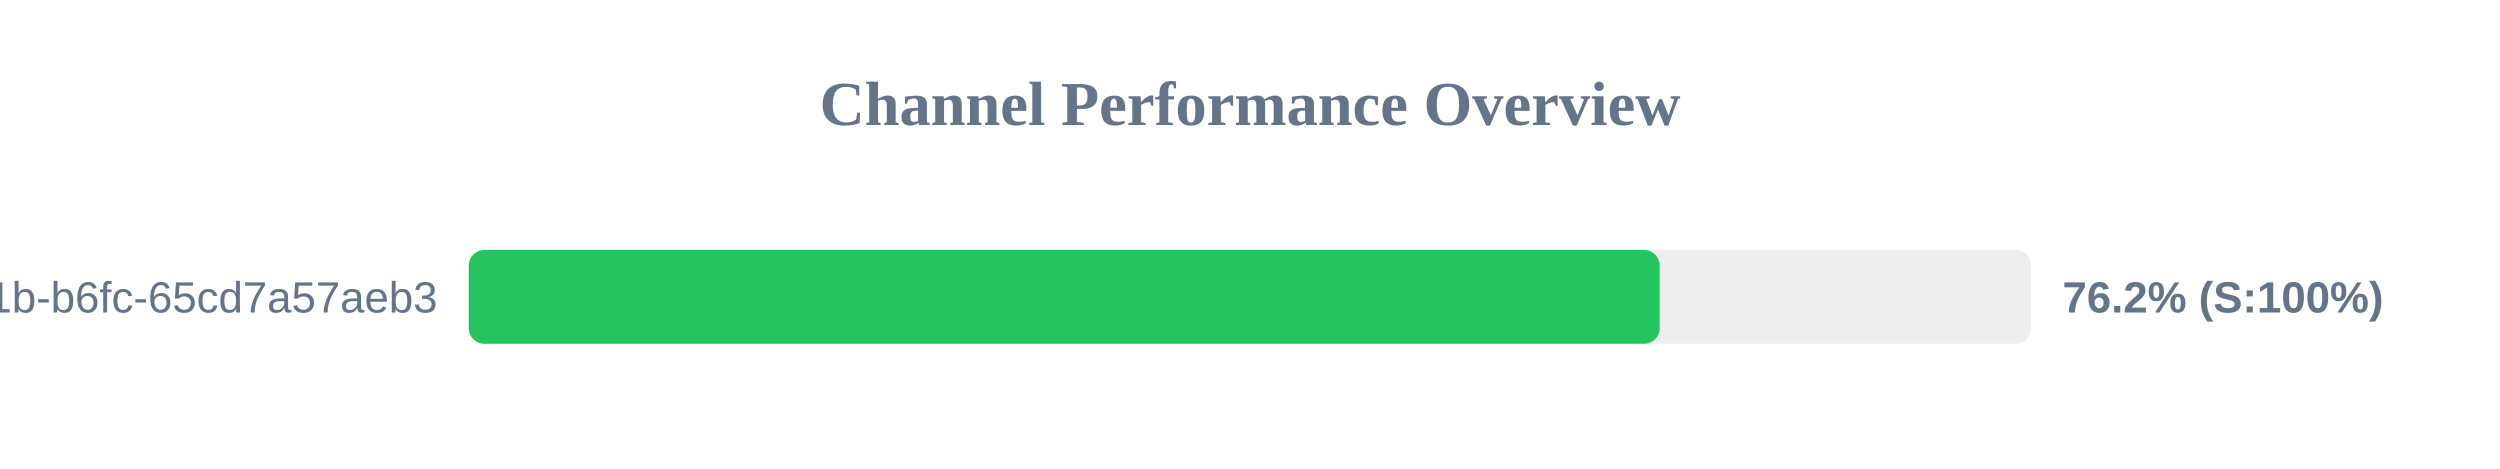
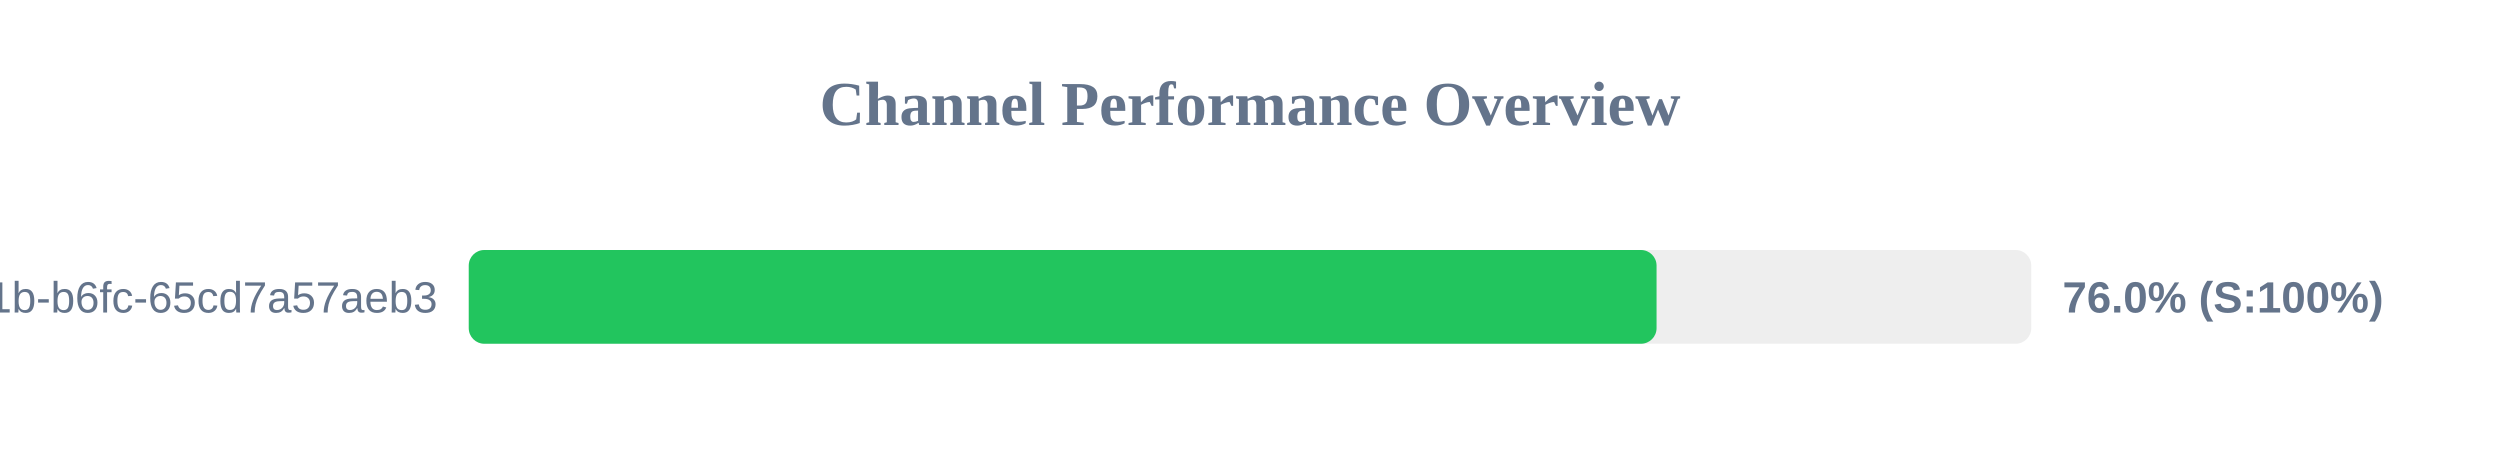
<svg xmlns="http://www.w3.org/2000/svg" width="800" height="150" version="1.1">
  <style>
        .row { font: 14px Arial; fill: #64748b; }
        .score { font: bold 14px Arial; fill: #64748b; }
    </style>
  <text x="400" y="40" text-anchor="middle" font-size="20px" font-weight="bold" fill="#64748b">Channel Performance Overview</text>
  <rect x="150" y="80" width="500" height="30" fill="#eee" rx="5" />
-   <rect x="150" y="80" width="381.1" height="30" fill="#22c55e" rx="5" />
+   <rect x="150" y="80" width="380.1" height="30" fill="#22c55e" rx="5" />
  <text x="140" y="100" text-anchor="end" class="row">?uuid=9c859345-959f-491b-b6fc-65cd7a57aeb3</text>
-   <text x="660" y="100" text-anchor="start" class="score">76.2% (S:100%)</text>
+   <text x="660" y="100" text-anchor="start" class="score">76.0% (S:100%)</text>
</svg>
